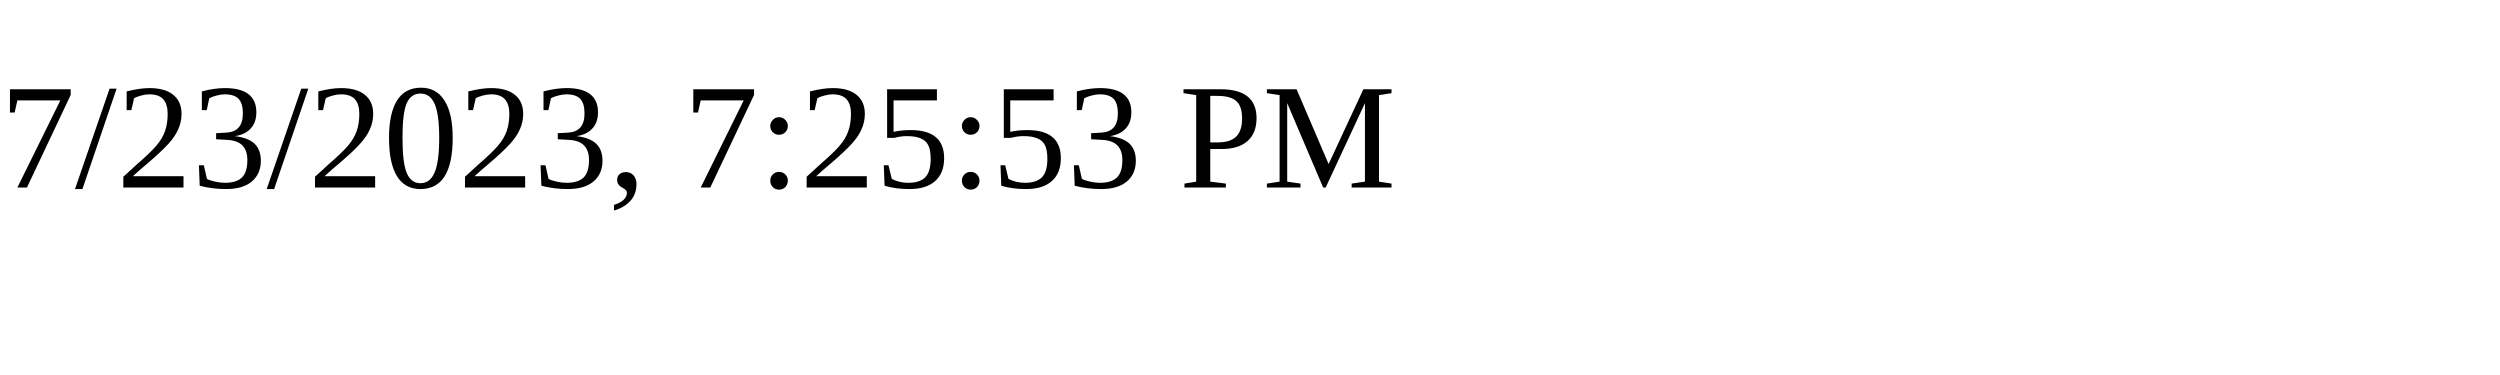
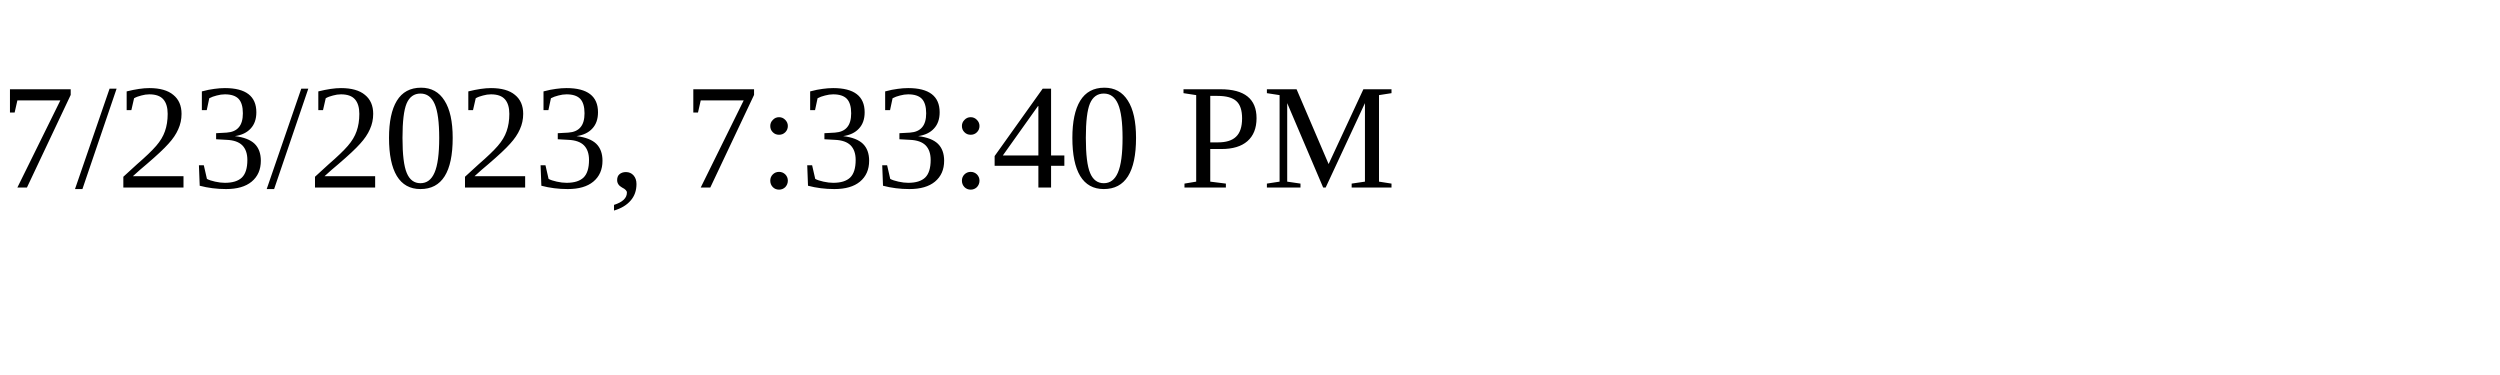
<svg xmlns="http://www.w3.org/2000/svg" height="30" width="200">
-   <text x="0" y="15">7/23/2023, 7:25:53 PM</text>
+   <text x="0" y="15">7/23/2023, 7:33:40 PM</text>
</svg>
